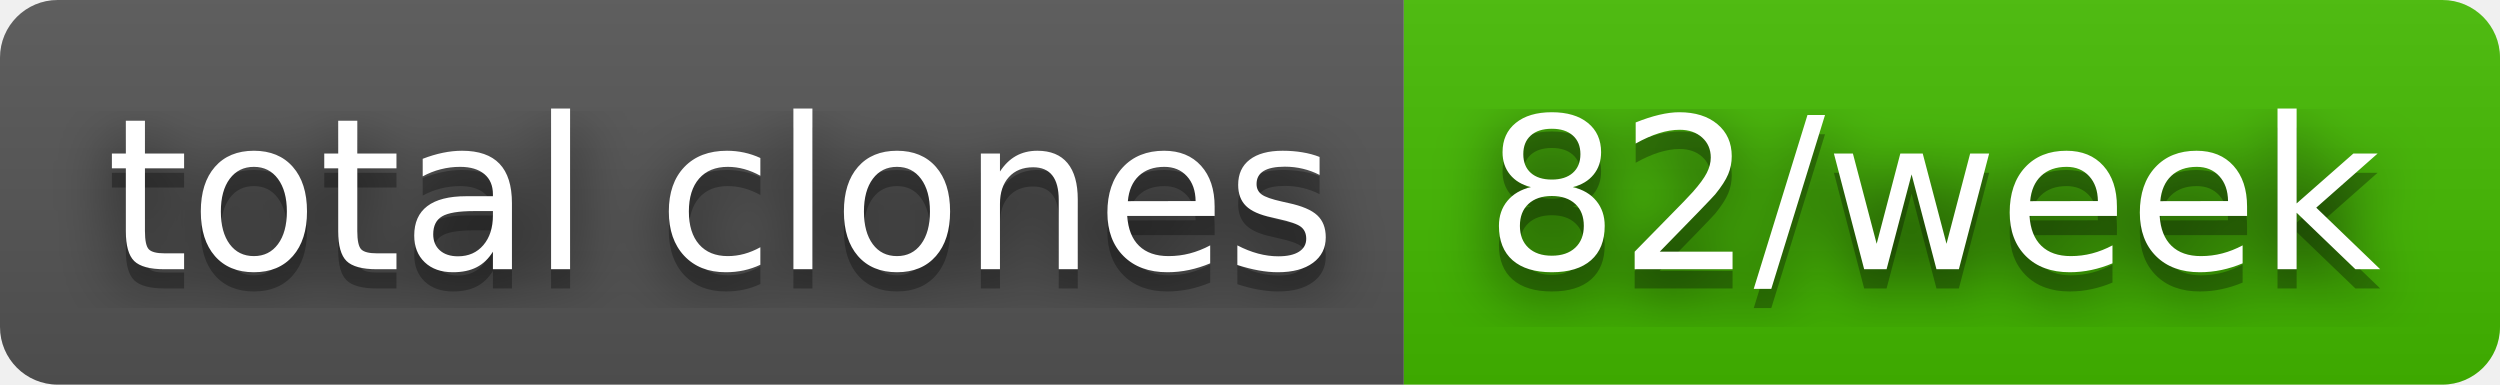
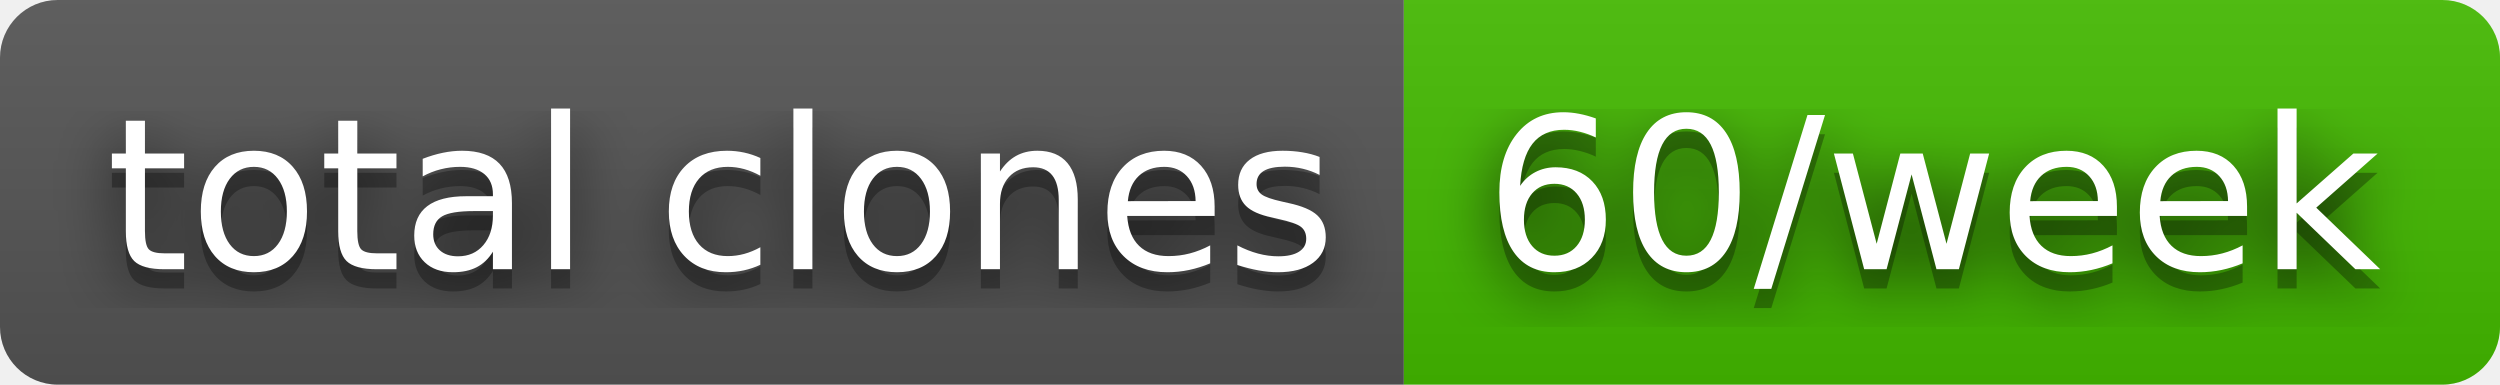
- <svg xmlns="http://www.w3.org/2000/svg" width="130" height="20" role="img" aria-label="total clones: 82/week">
+ <svg xmlns="http://www.w3.org/2000/svg" width="130" height="20" role="img" aria-label="total clones: 60/week">
  <filter id="blur">
    <feGaussianBlur stdDeviation="16" />
  </filter>
  <linearGradient id="s" x2="0" y2="100%">
    <stop offset="0" stop-color="#bbb" stop-opacity=".1" />
    <stop offset="1" stop-opacity=".1" />
  </linearGradient>
  <clipPath id="r">
    <rect width="130" height="20" rx="3" />
  </clipPath>
  <g clip-path="url(#r)">
    <rect width="73" height="20" fill="#555" />
    <rect x="73" width="57" height="20" fill="#4b0" />
    <rect width="130" height="20" fill="url(#s)" />
  </g>
  <g fill="#fff" text-anchor="middle" font-family="Verdana,Geneva,DejaVu Sans,sans-serif" text-rendering="geometricPrecision" font-size="110">
    <g transform="scale(.1)">
      <g aria-hidden="true" fill="#010101">
        <text x="375" y="150" fill-opacity=".8" filter="url(#blur)" textLength="630">total clones</text>
        <text x="375" y="150" fill-opacity=".3" textLength="630">total clones</text>
      </g>
      <text x="375" y="140" textLength="630">total clones</text>
    </g>
    <g transform="scale(.1)">
      <g aria-hidden="true" fill="#010101">
-         <text x="1005" y="150" fill-opacity=".8" filter="url(#blur)" textLength="470">82/week</text>
-         <text x="1005" y="150" fill-opacity=".3" textLength="470">82/week</text>
+         <text x="1005" y="150" fill-opacity=".8" filter="url(#blur)" textLength="470">60/week</text>
+         <text x="1005" y="150" fill-opacity=".3" textLength="470">60/week</text>
      </g>
-       <text x="1005" y="140" textLength="470">82/week</text>
+       <text x="1005" y="140" textLength="470">60/week</text>
    </g>
  </g>
</svg>
